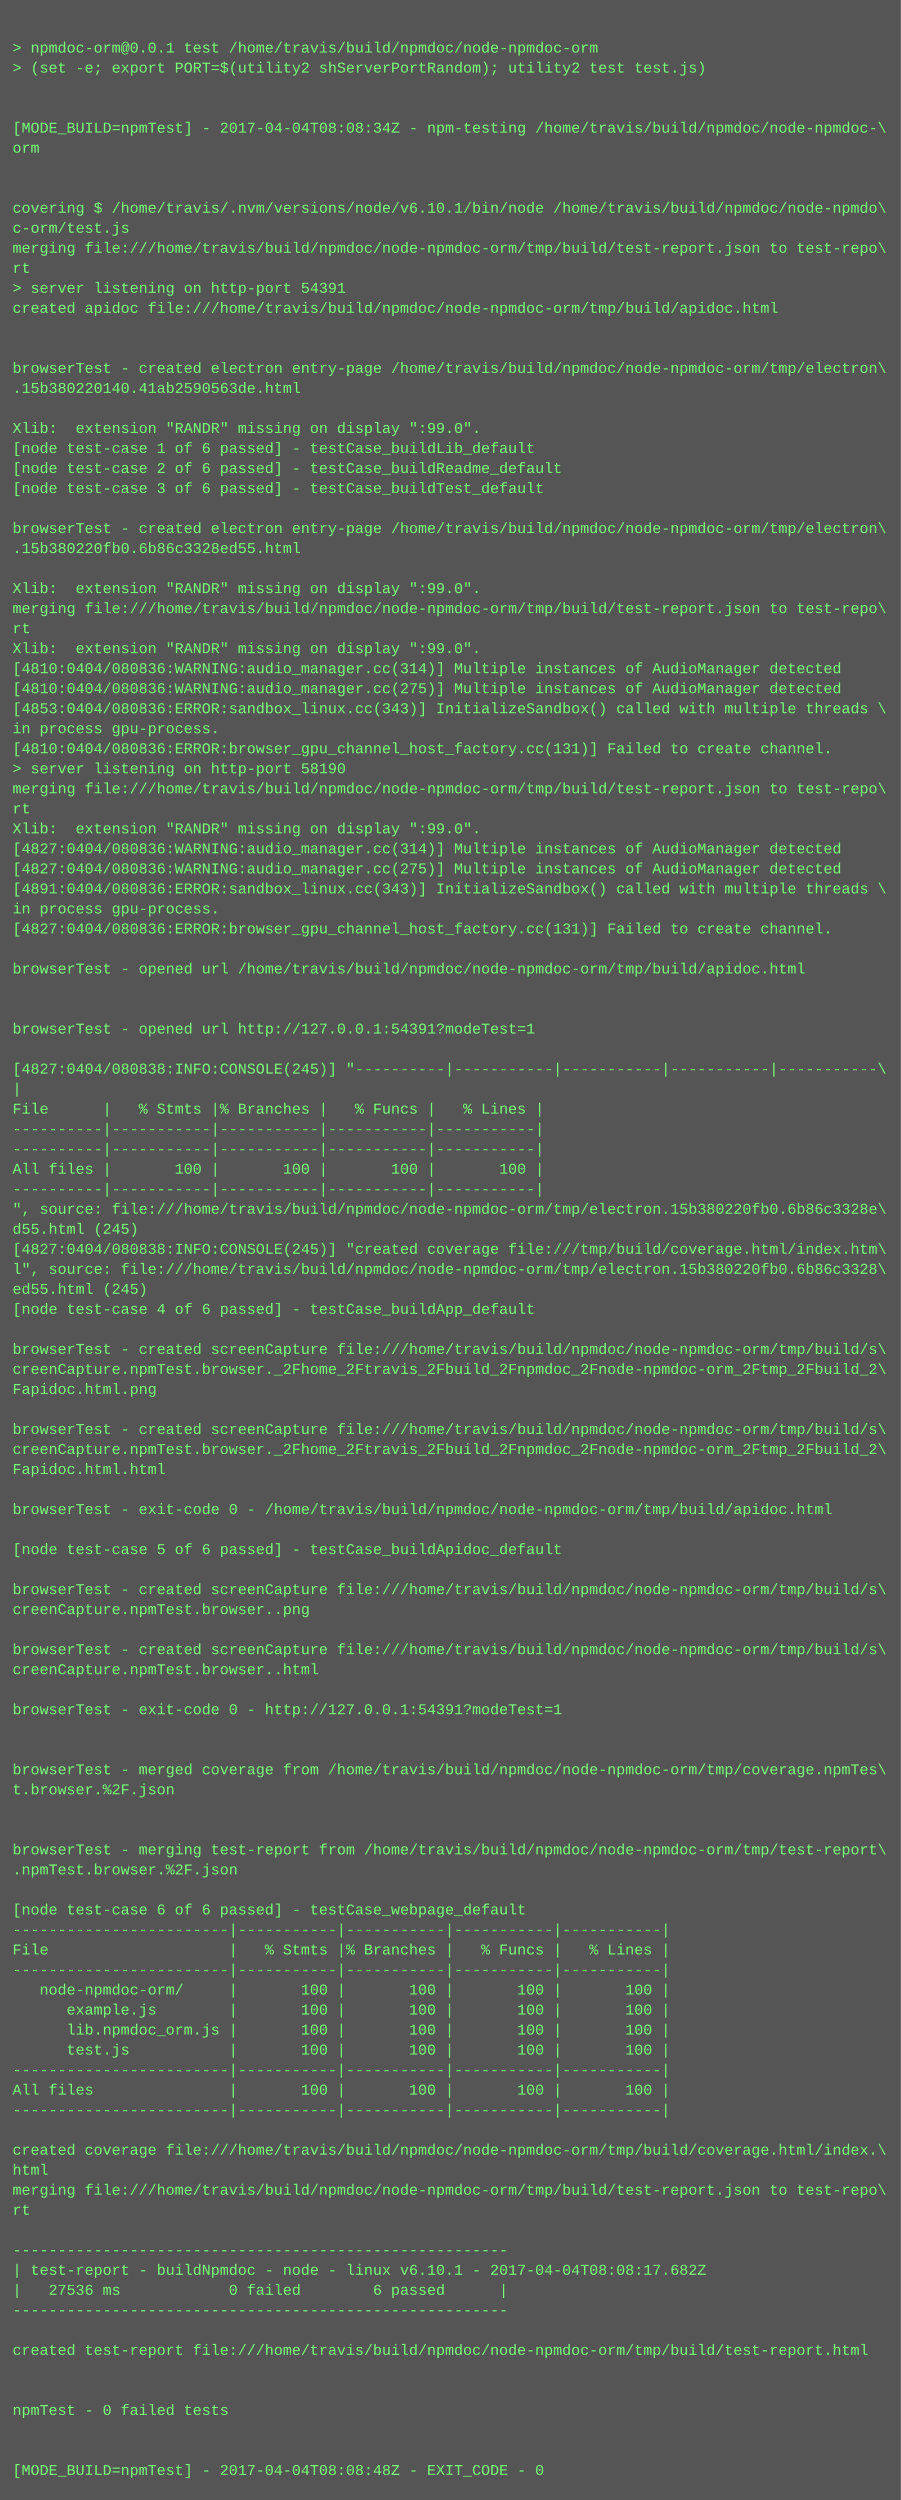
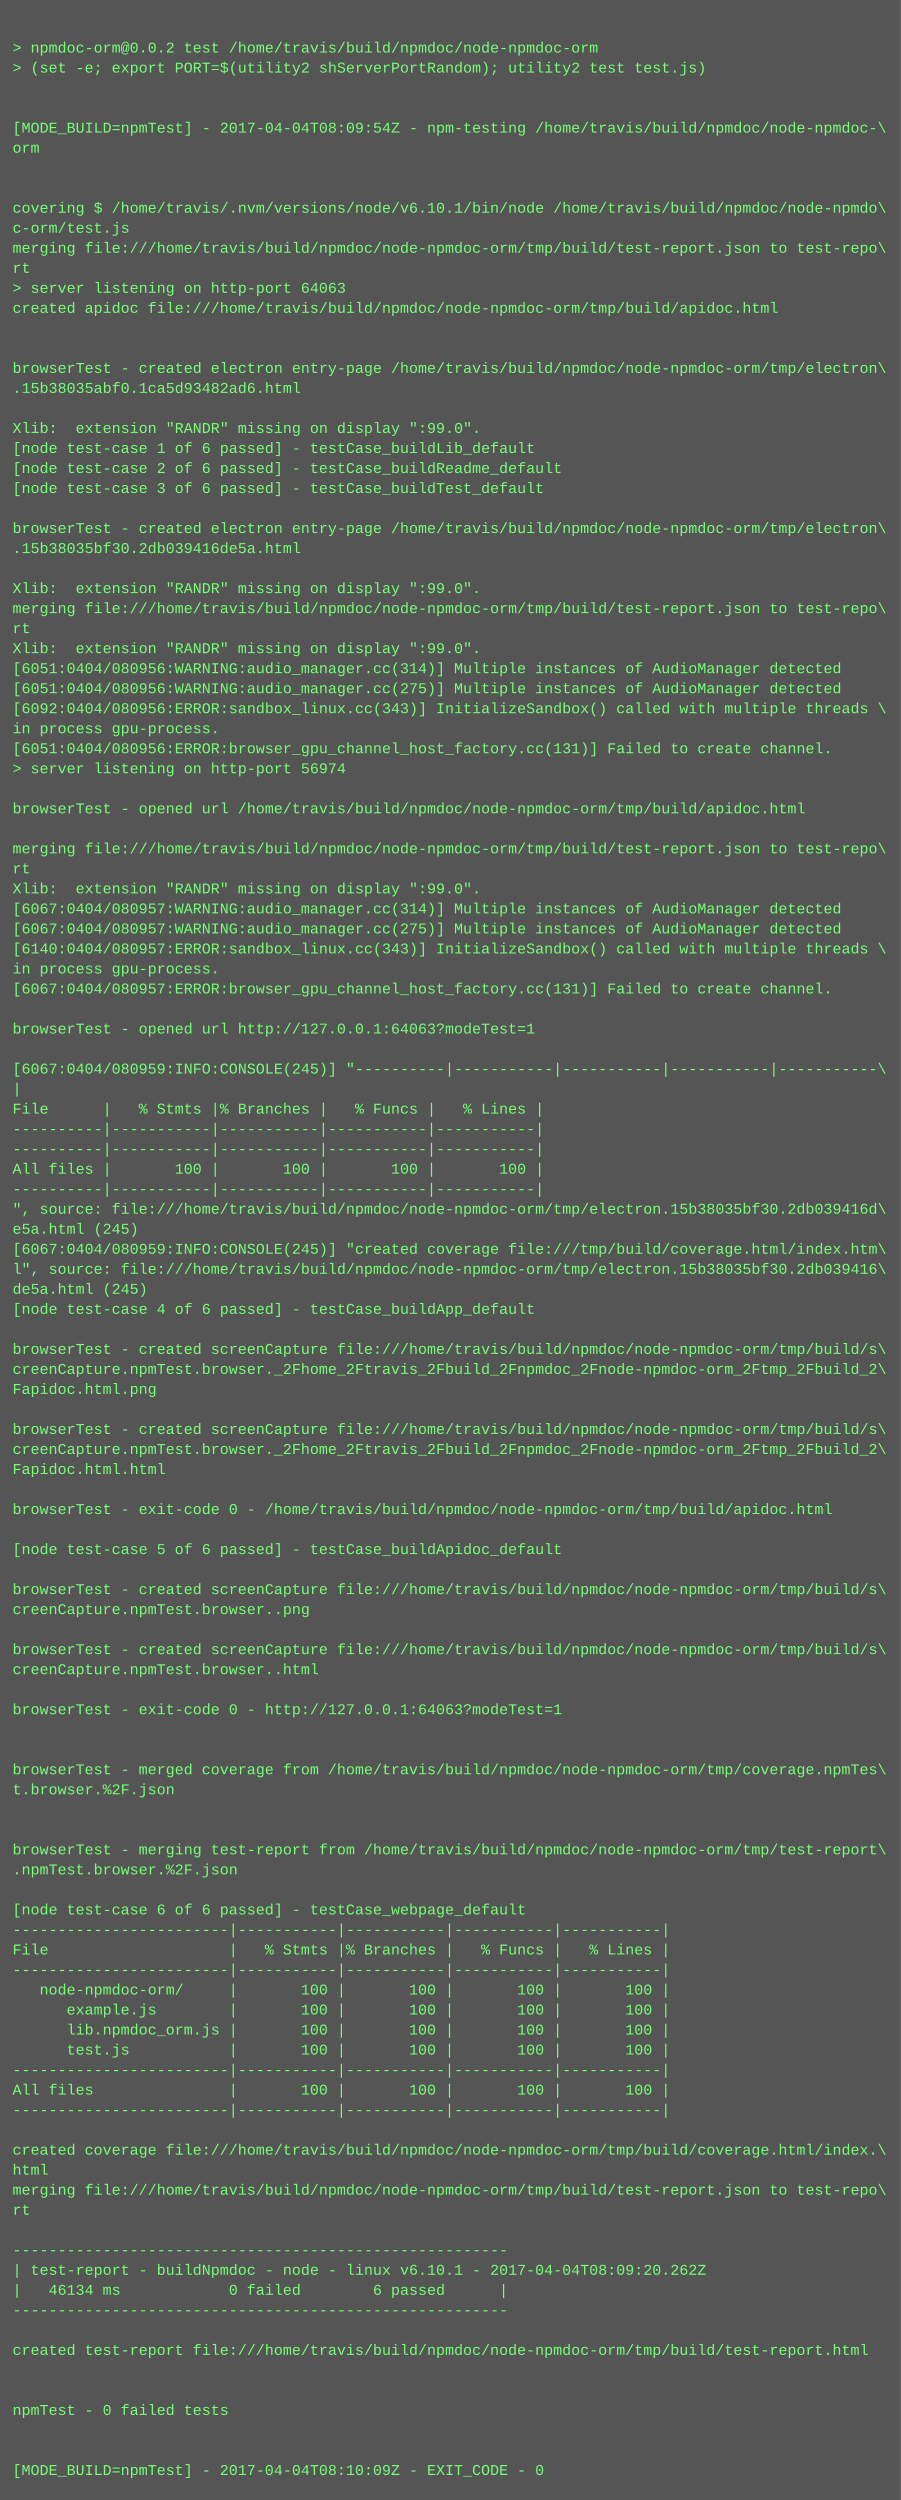
<svg xmlns="http://www.w3.org/2000/svg" height="1998" width="720">
  <rect height="1998" fill="#555" width="720" />
  <text fill="#7f7" font-family="Courier New" font-size="12" xml:space="preserve">
    <tspan x="10" y="26" />
-     <tspan x="10" y="42">&gt; npmdoc-orm@0.0.1 test /home/travis/build/npmdoc/node-npmdoc-orm</tspan>
+     <tspan x="10" y="42">&gt; npmdoc-orm@0.0.2 test /home/travis/build/npmdoc/node-npmdoc-orm</tspan>
    <tspan x="10" y="58">&gt; (set -e; export PORT=$(utility2 shServerPortRandom); utility2 test test.js)</tspan>
    <tspan x="10" y="74" />
    <tspan x="10" y="90" />
-     <tspan x="10" y="106">[MODE_BUILD=npmTest] - 2017-04-04T08:08:34Z - npm-testing /home/travis/build/npmdoc/node-npmdoc-\</tspan>
+     <tspan x="10" y="106">[MODE_BUILD=npmTest] - 2017-04-04T08:09:54Z - npm-testing /home/travis/build/npmdoc/node-npmdoc-\</tspan>
    <tspan x="10" y="122">orm</tspan>
    <tspan x="10" y="138" />
    <tspan x="10" y="154" />
    <tspan x="10" y="170">covering $ /home/travis/.nvm/versions/node/v6.10.1/bin/node /home/travis/build/npmdoc/node-npmdo\</tspan>
    <tspan x="10" y="186">c-orm/test.js</tspan>
    <tspan x="10" y="202">merging file:///home/travis/build/npmdoc/node-npmdoc-orm/tmp/build/test-report.json to test-repo\</tspan>
    <tspan x="10" y="218">rt</tspan>
-     <tspan x="10" y="234">&gt; server listening on http-port 54391</tspan>
+     <tspan x="10" y="234">&gt; server listening on http-port 64063</tspan>
    <tspan x="10" y="250">created apidoc file:///home/travis/build/npmdoc/node-npmdoc-orm/tmp/build/apidoc.html</tspan>
    <tspan x="10" y="266" />
    <tspan x="10" y="282" />
    <tspan x="10" y="298">browserTest - created electron entry-page /home/travis/build/npmdoc/node-npmdoc-orm/tmp/electron\</tspan>
-     <tspan x="10" y="314">.15b380220140.41ab2590563de.html</tspan>
+     <tspan x="10" y="314">.15b38035abf0.1ca5d93482ad6.html</tspan>
    <tspan x="10" y="330" />
    <tspan x="10" y="346">Xlib:  extension "RANDR" missing on display ":99.0".</tspan>
    <tspan x="10" y="362">[node test-case 1 of 6 passed] - testCase_buildLib_default</tspan>
    <tspan x="10" y="378">[node test-case 2 of 6 passed] - testCase_buildReadme_default</tspan>
    <tspan x="10" y="394">[node test-case 3 of 6 passed] - testCase_buildTest_default</tspan>
    <tspan x="10" y="410" />
    <tspan x="10" y="426">browserTest - created electron entry-page /home/travis/build/npmdoc/node-npmdoc-orm/tmp/electron\</tspan>
-     <tspan x="10" y="442">.15b380220fb0.6b86c3328ed55.html</tspan>
+     <tspan x="10" y="442">.15b38035bf30.2db039416de5a.html</tspan>
    <tspan x="10" y="458" />
    <tspan x="10" y="474">Xlib:  extension "RANDR" missing on display ":99.0".</tspan>
    <tspan x="10" y="490">merging file:///home/travis/build/npmdoc/node-npmdoc-orm/tmp/build/test-report.json to test-repo\</tspan>
    <tspan x="10" y="506">rt</tspan>
    <tspan x="10" y="522">Xlib:  extension "RANDR" missing on display ":99.0".</tspan>
-     <tspan x="10" y="538">[4810:0404/080836:WARNING:audio_manager.cc(314)] Multiple instances of AudioManager detected</tspan>
-     <tspan x="10" y="554">[4810:0404/080836:WARNING:audio_manager.cc(275)] Multiple instances of AudioManager detected</tspan>
-     <tspan x="10" y="570">[4853:0404/080836:ERROR:sandbox_linux.cc(343)] InitializeSandbox() called with multiple threads \</tspan>
+     <tspan x="10" y="538">[6051:0404/080956:WARNING:audio_manager.cc(314)] Multiple instances of AudioManager detected</tspan>
+     <tspan x="10" y="554">[6051:0404/080956:WARNING:audio_manager.cc(275)] Multiple instances of AudioManager detected</tspan>
+     <tspan x="10" y="570">[6092:0404/080956:ERROR:sandbox_linux.cc(343)] InitializeSandbox() called with multiple threads \</tspan>
    <tspan x="10" y="586">in process gpu-process. </tspan>
-     <tspan x="10" y="602">[4810:0404/080836:ERROR:browser_gpu_channel_host_factory.cc(131)] Failed to create channel.</tspan>
-     <tspan x="10" y="618">&gt; server listening on http-port 58190</tspan>
-     <tspan x="10" y="634">merging file:///home/travis/build/npmdoc/node-npmdoc-orm/tmp/build/test-report.json to test-repo\</tspan>
-     <tspan x="10" y="650">rt</tspan>
-     <tspan x="10" y="666">Xlib:  extension "RANDR" missing on display ":99.0".</tspan>
-     <tspan x="10" y="682">[4827:0404/080836:WARNING:audio_manager.cc(314)] Multiple instances of AudioManager detected</tspan>
-     <tspan x="10" y="698">[4827:0404/080836:WARNING:audio_manager.cc(275)] Multiple instances of AudioManager detected</tspan>
-     <tspan x="10" y="714">[4891:0404/080836:ERROR:sandbox_linux.cc(343)] InitializeSandbox() called with multiple threads \</tspan>
-     <tspan x="10" y="730">in process gpu-process. </tspan>
-     <tspan x="10" y="746">[4827:0404/080836:ERROR:browser_gpu_channel_host_factory.cc(131)] Failed to create channel.</tspan>
-     <tspan x="10" y="762" />
-     <tspan x="10" y="778">browserTest - opened url /home/travis/build/npmdoc/node-npmdoc-orm/tmp/build/apidoc.html</tspan>
-     <tspan x="10" y="794" />
+     <tspan x="10" y="602">[6051:0404/080956:ERROR:browser_gpu_channel_host_factory.cc(131)] Failed to create channel.</tspan>
+     <tspan x="10" y="618">&gt; server listening on http-port 56974</tspan>
+     <tspan x="10" y="634" />
+     <tspan x="10" y="650">browserTest - opened url /home/travis/build/npmdoc/node-npmdoc-orm/tmp/build/apidoc.html</tspan>
+     <tspan x="10" y="666" />
+     <tspan x="10" y="682">merging file:///home/travis/build/npmdoc/node-npmdoc-orm/tmp/build/test-report.json to test-repo\</tspan>
+     <tspan x="10" y="698">rt</tspan>
+     <tspan x="10" y="714">Xlib:  extension "RANDR" missing on display ":99.0".</tspan>
+     <tspan x="10" y="730">[6067:0404/080957:WARNING:audio_manager.cc(314)] Multiple instances of AudioManager detected</tspan>
+     <tspan x="10" y="746">[6067:0404/080957:WARNING:audio_manager.cc(275)] Multiple instances of AudioManager detected</tspan>
+     <tspan x="10" y="762">[6140:0404/080957:ERROR:sandbox_linux.cc(343)] InitializeSandbox() called with multiple threads \</tspan>
+     <tspan x="10" y="778">in process gpu-process. </tspan>
+     <tspan x="10" y="794">[6067:0404/080957:ERROR:browser_gpu_channel_host_factory.cc(131)] Failed to create channel.</tspan>
    <tspan x="10" y="810" />
-     <tspan x="10" y="826">browserTest - opened url http://127.0.0.1:54391?modeTest=1</tspan>
+     <tspan x="10" y="826">browserTest - opened url http://127.0.0.1:64063?modeTest=1</tspan>
    <tspan x="10" y="842" />
-     <tspan x="10" y="858">[4827:0404/080838:INFO:CONSOLE(245)] "----------|-----------|-----------|-----------|-----------\</tspan>
+     <tspan x="10" y="858">[6067:0404/080959:INFO:CONSOLE(245)] "----------|-----------|-----------|-----------|-----------\</tspan>
    <tspan x="10" y="874">|</tspan>
    <tspan x="10" y="890">File      |   % Stmts |% Branches |   % Funcs |   % Lines |</tspan>
    <tspan x="10" y="906">----------|-----------|-----------|-----------|-----------|</tspan>
    <tspan x="10" y="922">----------|-----------|-----------|-----------|-----------|</tspan>
    <tspan x="10" y="938">All files |       100 |       100 |       100 |       100 |</tspan>
    <tspan x="10" y="954">----------|-----------|-----------|-----------|-----------|</tspan>
-     <tspan x="10" y="970">", source: file:///home/travis/build/npmdoc/node-npmdoc-orm/tmp/electron.15b380220fb0.6b86c3328e\</tspan>
-     <tspan x="10" y="986">d55.html (245)</tspan>
-     <tspan x="10" y="1002">[4827:0404/080838:INFO:CONSOLE(245)] "created coverage file:///tmp/build/coverage.html/index.htm\</tspan>
-     <tspan x="10" y="1018">l", source: file:///home/travis/build/npmdoc/node-npmdoc-orm/tmp/electron.15b380220fb0.6b86c3328\</tspan>
-     <tspan x="10" y="1034">ed55.html (245)</tspan>
+     <tspan x="10" y="970">", source: file:///home/travis/build/npmdoc/node-npmdoc-orm/tmp/electron.15b38035bf30.2db039416d\</tspan>
+     <tspan x="10" y="986">e5a.html (245)</tspan>
+     <tspan x="10" y="1002">[6067:0404/080959:INFO:CONSOLE(245)] "created coverage file:///tmp/build/coverage.html/index.htm\</tspan>
+     <tspan x="10" y="1018">l", source: file:///home/travis/build/npmdoc/node-npmdoc-orm/tmp/electron.15b38035bf30.2db039416\</tspan>
+     <tspan x="10" y="1034">de5a.html (245)</tspan>
    <tspan x="10" y="1050">[node test-case 4 of 6 passed] - testCase_buildApp_default</tspan>
    <tspan x="10" y="1066" />
    <tspan x="10" y="1082">browserTest - created screenCapture file:///home/travis/build/npmdoc/node-npmdoc-orm/tmp/build/s\</tspan>
    <tspan x="10" y="1098">creenCapture.npmTest.browser._2Fhome_2Ftravis_2Fbuild_2Fnpmdoc_2Fnode-npmdoc-orm_2Ftmp_2Fbuild_2\</tspan>
    <tspan x="10" y="1114">Fapidoc.html.png</tspan>
    <tspan x="10" y="1130" />
    <tspan x="10" y="1146">browserTest - created screenCapture file:///home/travis/build/npmdoc/node-npmdoc-orm/tmp/build/s\</tspan>
    <tspan x="10" y="1162">creenCapture.npmTest.browser._2Fhome_2Ftravis_2Fbuild_2Fnpmdoc_2Fnode-npmdoc-orm_2Ftmp_2Fbuild_2\</tspan>
    <tspan x="10" y="1178">Fapidoc.html.html</tspan>
    <tspan x="10" y="1194" />
    <tspan x="10" y="1210">browserTest - exit-code 0 - /home/travis/build/npmdoc/node-npmdoc-orm/tmp/build/apidoc.html</tspan>
    <tspan x="10" y="1226" />
    <tspan x="10" y="1242">[node test-case 5 of 6 passed] - testCase_buildApidoc_default</tspan>
    <tspan x="10" y="1258" />
    <tspan x="10" y="1274">browserTest - created screenCapture file:///home/travis/build/npmdoc/node-npmdoc-orm/tmp/build/s\</tspan>
    <tspan x="10" y="1290">creenCapture.npmTest.browser..png</tspan>
    <tspan x="10" y="1306" />
    <tspan x="10" y="1322">browserTest - created screenCapture file:///home/travis/build/npmdoc/node-npmdoc-orm/tmp/build/s\</tspan>
    <tspan x="10" y="1338">creenCapture.npmTest.browser..html</tspan>
    <tspan x="10" y="1354" />
-     <tspan x="10" y="1370">browserTest - exit-code 0 - http://127.0.0.1:54391?modeTest=1</tspan>
+     <tspan x="10" y="1370">browserTest - exit-code 0 - http://127.0.0.1:64063?modeTest=1</tspan>
    <tspan x="10" y="1386" />
    <tspan x="10" y="1402" />
    <tspan x="10" y="1418">browserTest - merged coverage from /home/travis/build/npmdoc/node-npmdoc-orm/tmp/coverage.npmTes\</tspan>
    <tspan x="10" y="1434">t.browser.%2F.json</tspan>
    <tspan x="10" y="1450" />
    <tspan x="10" y="1466" />
    <tspan x="10" y="1482">browserTest - merging test-report from /home/travis/build/npmdoc/node-npmdoc-orm/tmp/test-report\</tspan>
    <tspan x="10" y="1498">.npmTest.browser.%2F.json</tspan>
    <tspan x="10" y="1514" />
    <tspan x="10" y="1530">[node test-case 6 of 6 passed] - testCase_webpage_default</tspan>
    <tspan x="10" y="1546">------------------------|-----------|-----------|-----------|-----------|</tspan>
    <tspan x="10" y="1562">File                    |   % Stmts |% Branches |   % Funcs |   % Lines |</tspan>
    <tspan x="10" y="1578">------------------------|-----------|-----------|-----------|-----------|</tspan>
    <tspan x="10" y="1594">   node-npmdoc-orm/     |       100 |       100 |       100 |       100 |</tspan>
    <tspan x="10" y="1610">      example.js        |       100 |       100 |       100 |       100 |</tspan>
    <tspan x="10" y="1626">      lib.npmdoc_orm.js |       100 |       100 |       100 |       100 |</tspan>
    <tspan x="10" y="1642">      test.js           |       100 |       100 |       100 |       100 |</tspan>
    <tspan x="10" y="1658">------------------------|-----------|-----------|-----------|-----------|</tspan>
    <tspan x="10" y="1674">All files               |       100 |       100 |       100 |       100 |</tspan>
    <tspan x="10" y="1690">------------------------|-----------|-----------|-----------|-----------|</tspan>
    <tspan x="10" y="1706" />
    <tspan x="10" y="1722">created coverage file:///home/travis/build/npmdoc/node-npmdoc-orm/tmp/build/coverage.html/index.\</tspan>
    <tspan x="10" y="1738">html</tspan>
    <tspan x="10" y="1754">merging file:///home/travis/build/npmdoc/node-npmdoc-orm/tmp/build/test-report.json to test-repo\</tspan>
    <tspan x="10" y="1770">rt</tspan>
    <tspan x="10" y="1786" />
    <tspan x="10" y="1802">-------------------------------------------------------</tspan>
-     <tspan x="10" y="1818">| test-report - buildNpmdoc - node - linux v6.10.1 - 2017-04-04T08:08:17.682Z</tspan>
-     <tspan x="10" y="1834">|   27536 ms            0 failed        6 passed      |</tspan>
+     <tspan x="10" y="1818">| test-report - buildNpmdoc - node - linux v6.10.1 - 2017-04-04T08:09:20.262Z</tspan>
+     <tspan x="10" y="1834">|   46134 ms            0 failed        6 passed      |</tspan>
    <tspan x="10" y="1850">-------------------------------------------------------</tspan>
    <tspan x="10" y="1866" />
    <tspan x="10" y="1882">created test-report file:///home/travis/build/npmdoc/node-npmdoc-orm/tmp/build/test-report.html</tspan>
    <tspan x="10" y="1898" />
    <tspan x="10" y="1914" />
    <tspan x="10" y="1930">npmTest - 0 failed tests</tspan>
    <tspan x="10" y="1946" />
    <tspan x="10" y="1962" />
-     <tspan x="10" y="1978">[MODE_BUILD=npmTest] - 2017-04-04T08:08:48Z - EXIT_CODE - 0</tspan>
+     <tspan x="10" y="1978">[MODE_BUILD=npmTest] - 2017-04-04T08:10:09Z - EXIT_CODE - 0</tspan>
  </text>
</svg>
